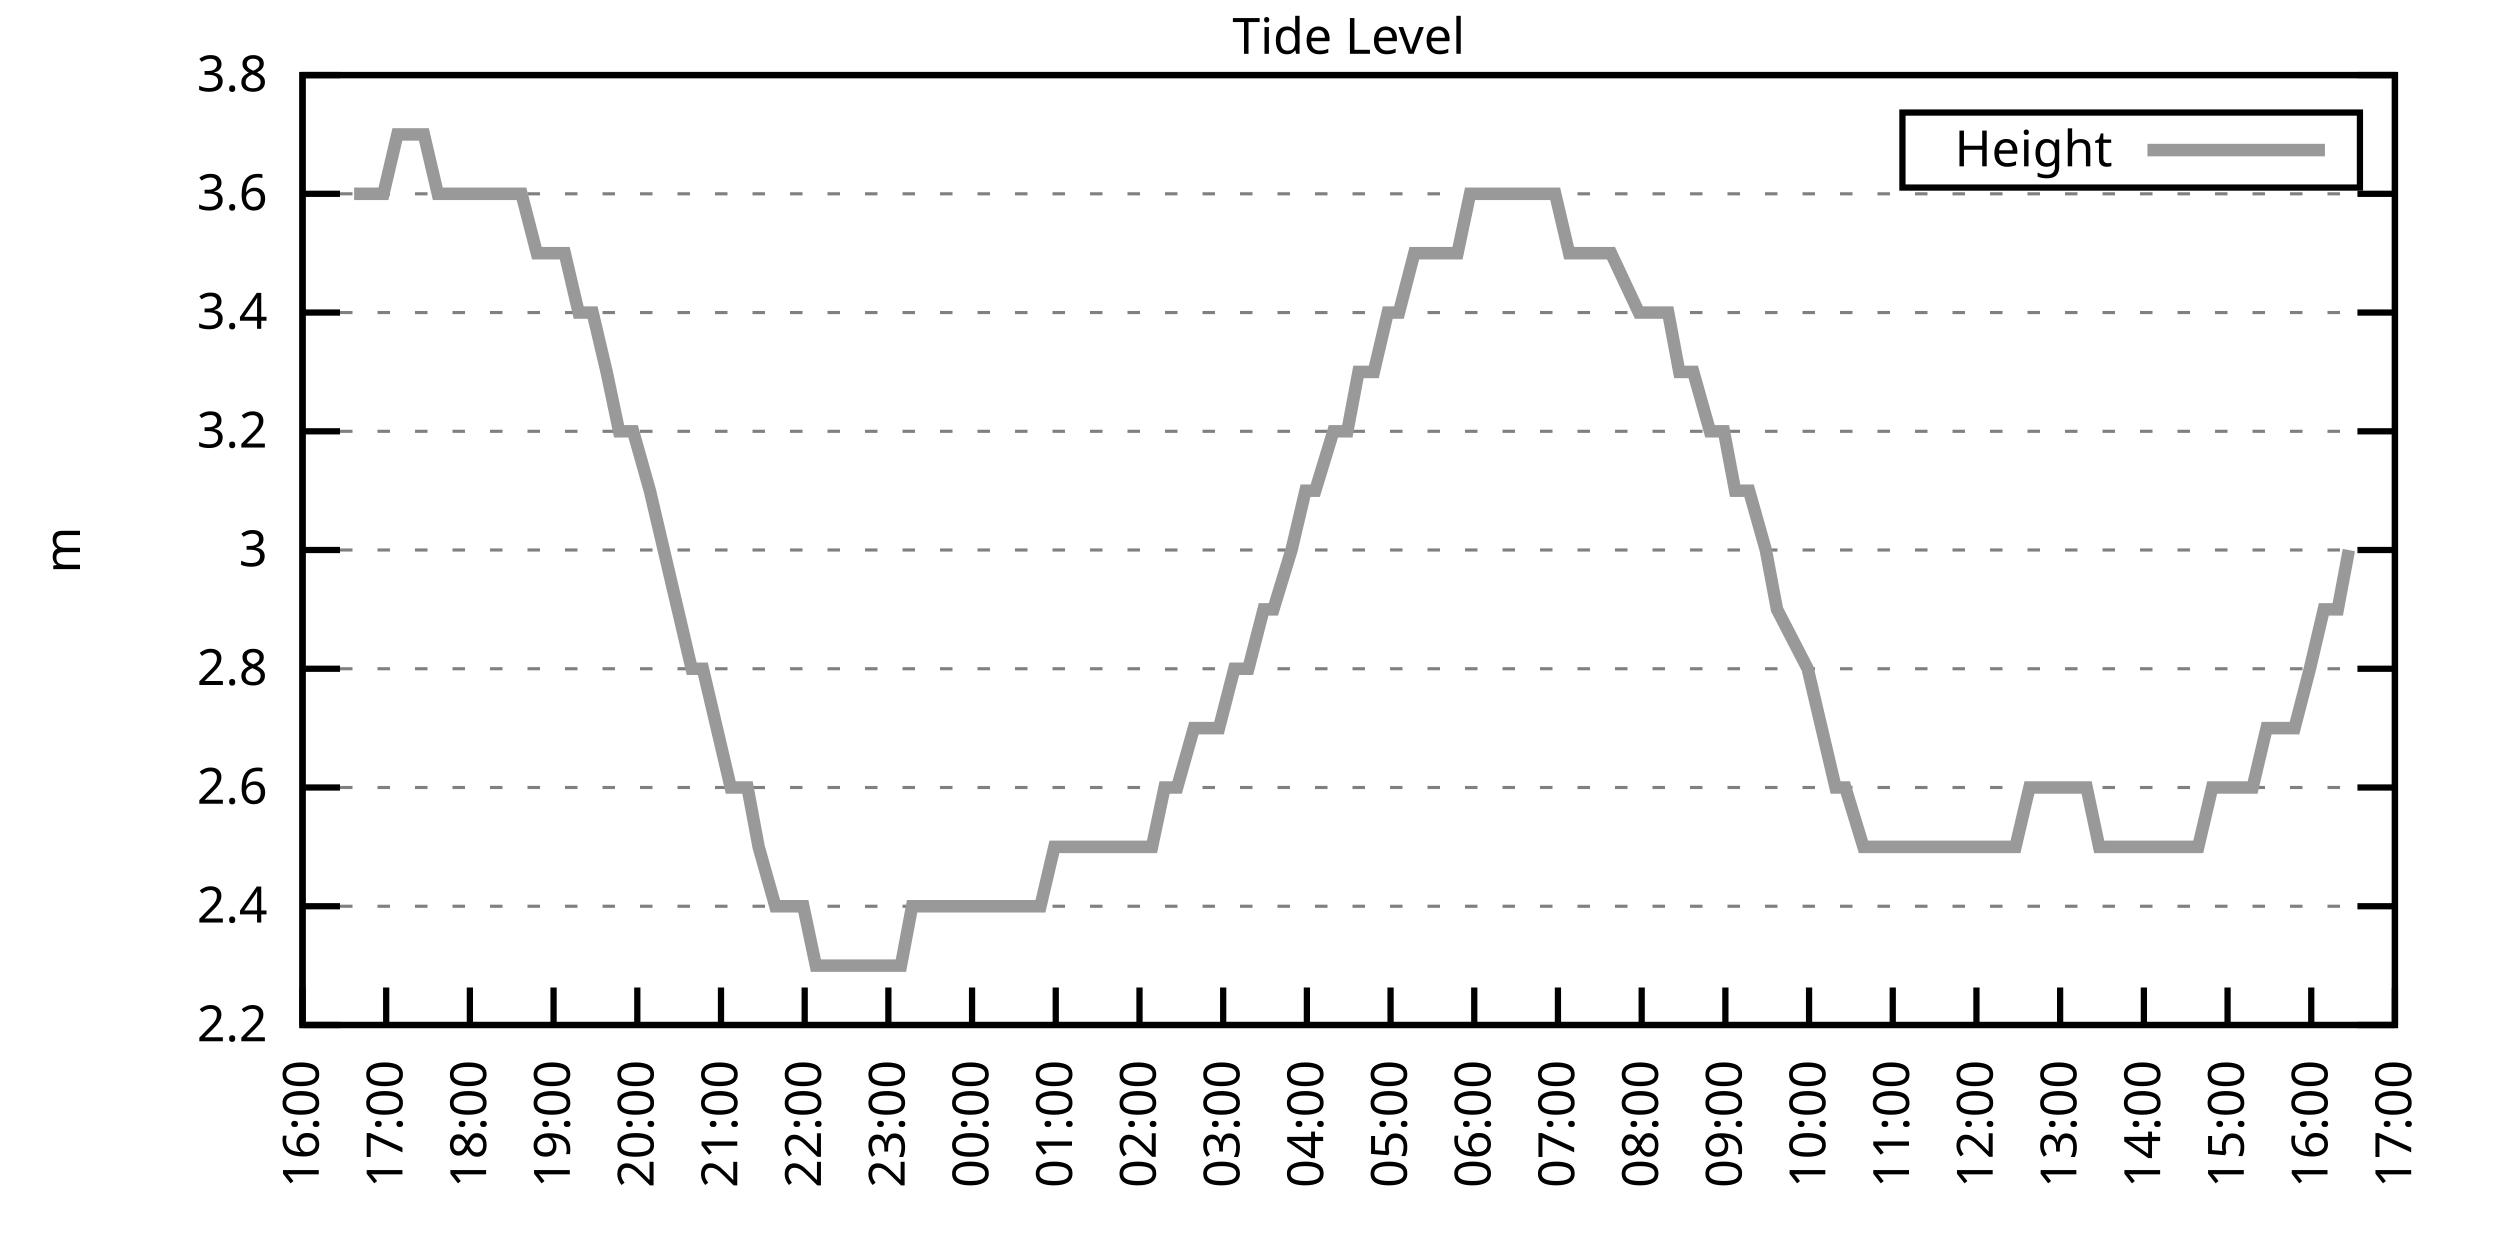
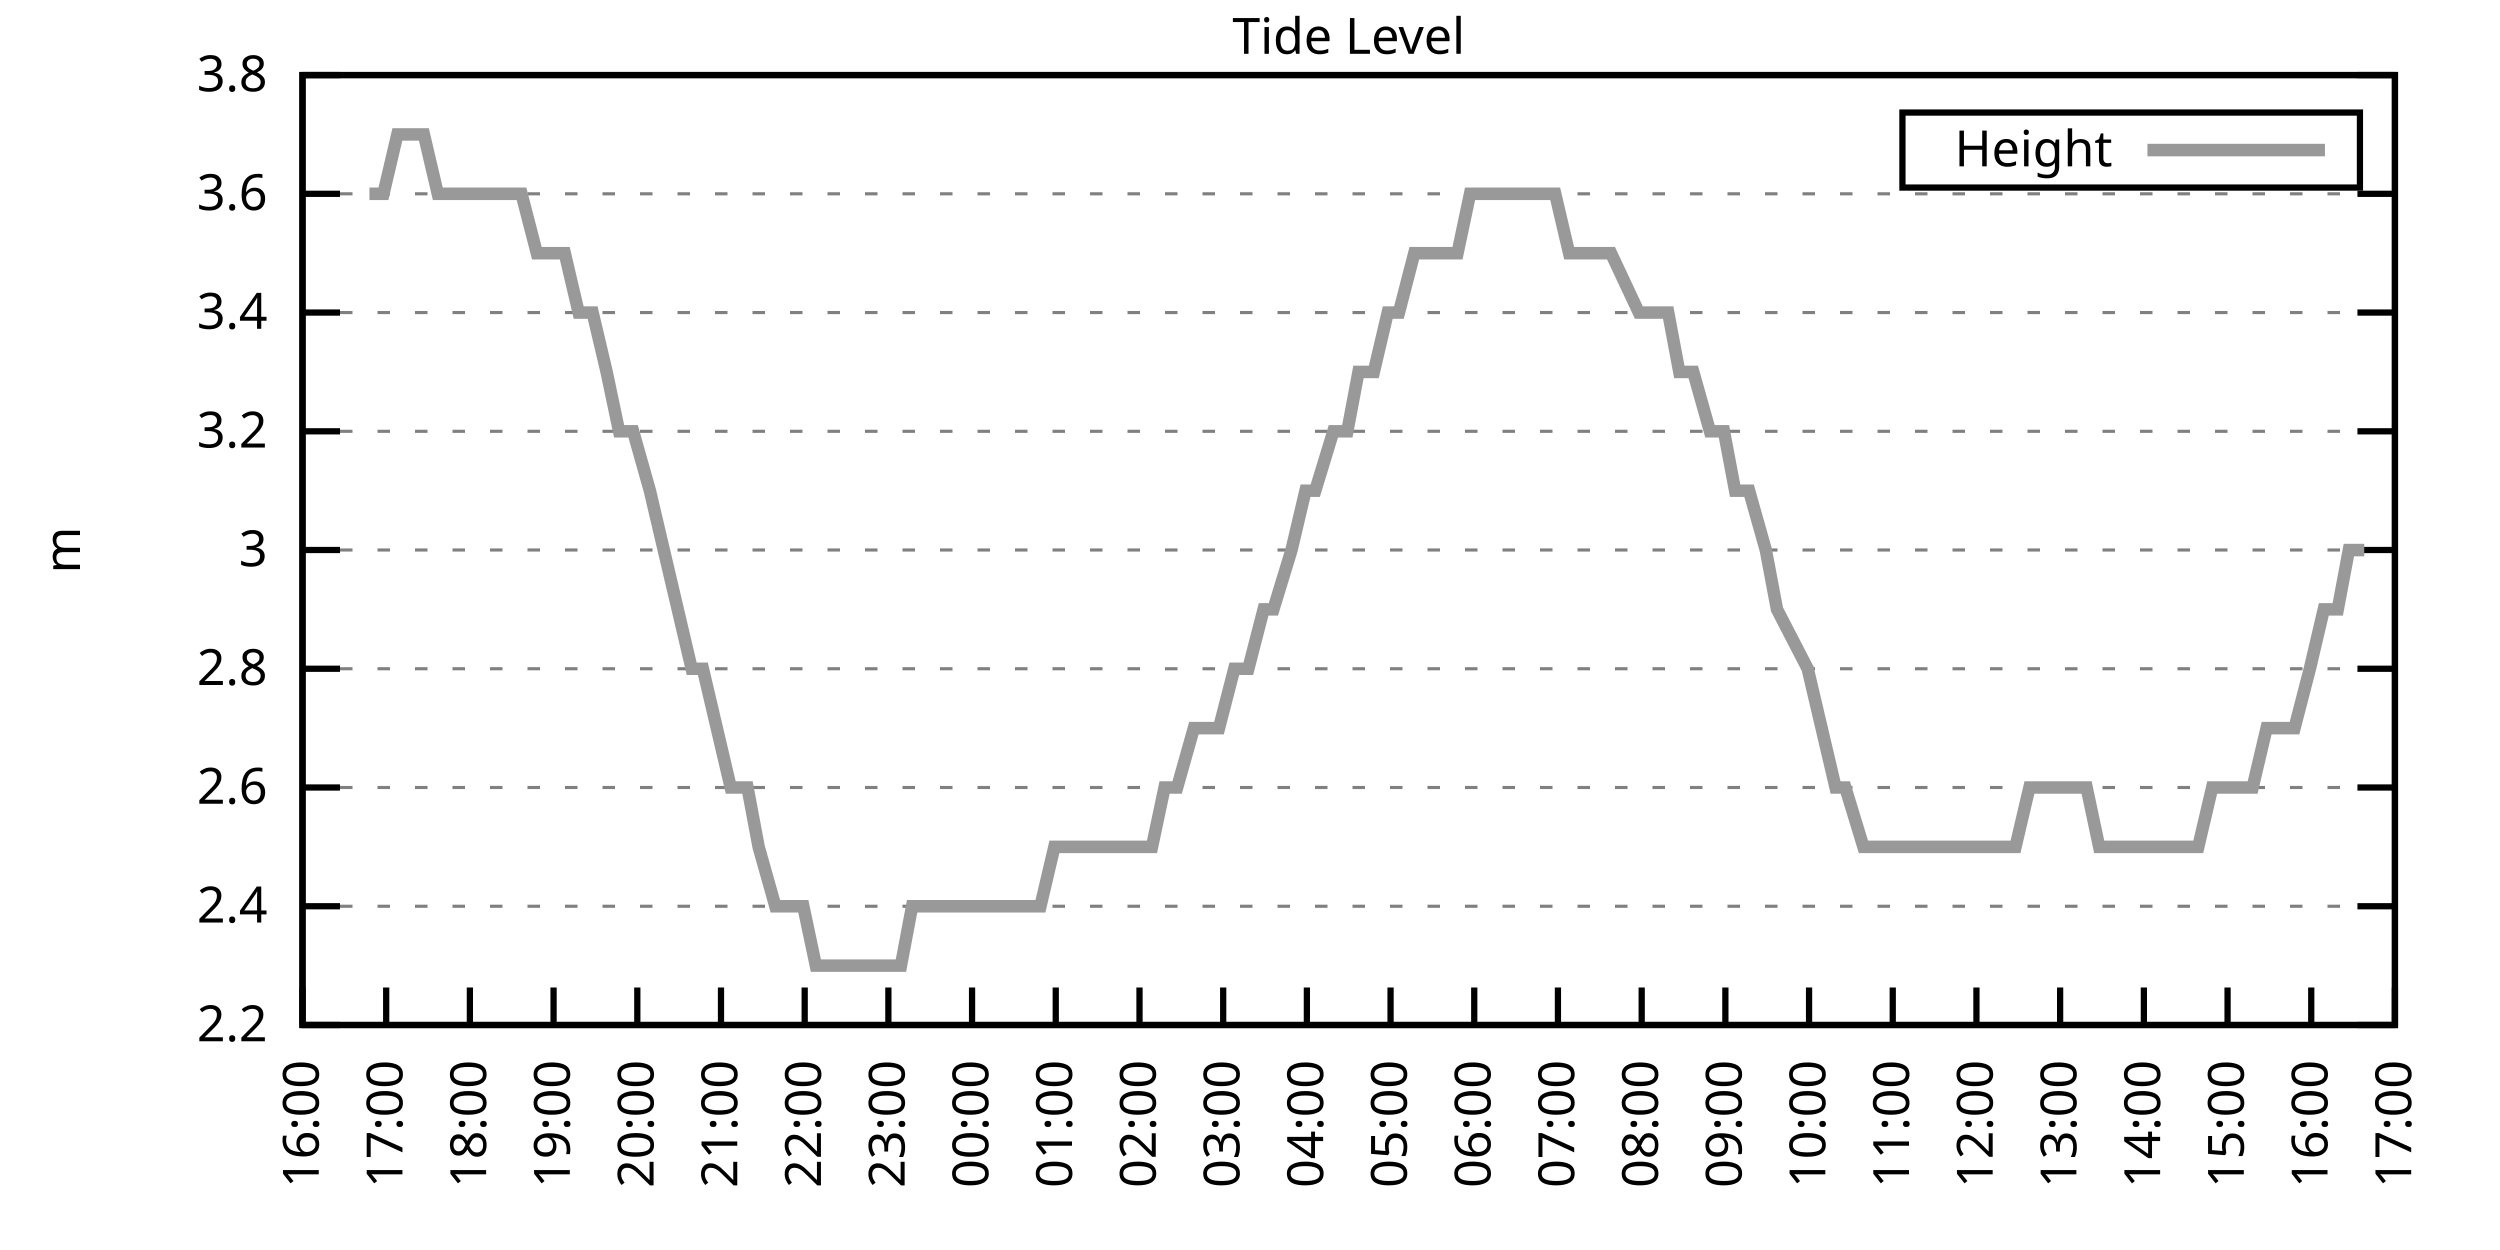
<svg xmlns="http://www.w3.org/2000/svg" xmlns:xlink="http://www.w3.org/1999/xlink" width="400" height="200" viewBox="0 0 400 200">
  <g id="gnuplot_canvas">
    <rect x="0" y="0" width="400" height="200" fill="none" />
    <defs>
      <circle id="gpDot" r="0.5" stroke-width="0.5" stroke="currentColor" />
      <path id="gpPt0" stroke-width="0.333" stroke="currentColor" d="M-1,0 h2 M0,-1 v2" />
      <path id="gpPt1" stroke-width="0.333" stroke="currentColor" d="M-1,-1 L1,1 M1,-1 L-1,1" />
      <path id="gpPt2" stroke-width="0.333" stroke="currentColor" d="M-1,0 L1,0 M0,-1 L0,1 M-1,-1 L1,1 M-1,1 L1,-1" />
      <rect id="gpPt3" stroke-width="0.333" stroke="currentColor" x="-1" y="-1" width="2" height="2" />
      <rect id="gpPt4" stroke-width="0.333" stroke="currentColor" fill="currentColor" x="-1" y="-1" width="2" height="2" />
      <circle id="gpPt5" stroke-width="0.333" stroke="currentColor" cx="0" cy="0" r="1" />
      <use xlink:href="#gpPt5" id="gpPt6" fill="currentColor" stroke="none" />
      <path id="gpPt7" stroke-width="0.333" stroke="currentColor" d="M0,-1.33 L-1.33,0.67 L1.33,0.67 z" />
      <use xlink:href="#gpPt7" id="gpPt8" fill="currentColor" stroke="none" />
      <use xlink:href="#gpPt7" id="gpPt9" stroke="currentColor" transform="rotate(180)" />
      <use xlink:href="#gpPt9" id="gpPt10" fill="currentColor" stroke="none" />
      <use xlink:href="#gpPt3" id="gpPt11" stroke="currentColor" transform="rotate(45)" />
      <use xlink:href="#gpPt11" id="gpPt12" fill="currentColor" stroke="none" />
      <path id="gpPt13" stroke-width="0.333" stroke="currentColor" d="M0,1.330 L1.265,0.411 L0.782,-1.067 L-0.782,-1.076 L-1.265,0.411 z" />
      <use xlink:href="#gpPt13" id="gpPt14" fill="currentColor" stroke="none" />
      <filter id="textbox" filterUnits="objectBoundingBox" x="0" y="0" height="1" width="1">
        <feFlood flood-color="white" flood-opacity="1" result="bgnd" />
        <feComposite in="SourceGraphic" in2="bgnd" operator="atop" />
      </filter>
      <filter id="greybox" filterUnits="objectBoundingBox" x="0" y="0" height="1" width="1">
        <feFlood flood-color="lightgrey" flood-opacity="1" result="grey" />
        <feComposite in="SourceGraphic" in2="grey" operator="atop" />
      </filter>
    </defs>
    <g fill="none" color="white" stroke="currentColor" stroke-width="1.00" stroke-linecap="butt" stroke-linejoin="miter">
</g>
    <g fill="none" color="black" stroke="currentColor" stroke-width="1.00" stroke-linecap="butt" stroke-linejoin="miter">
      <g stroke="none" shape-rendering="crispEdges">
        <polygon fill="rgb(255, 255, 255)" points="48.40,164.00 383.18,164.00 383.18,12.02 48.40,12.02 " />
      </g>
    </g>
    <g fill="none" color="black" stroke="currentColor" stroke-width="1.00" stroke-linecap="butt" stroke-linejoin="miter">
</g>
    <g fill="none" color="black" stroke="black" stroke-width="0.50" stroke-linecap="butt" stroke-linejoin="miter">
</g>
    <g fill="none" color="gray" stroke="currentColor" stroke-width="0.50" stroke-linecap="butt" stroke-linejoin="miter">
      <path stroke="gray" stroke-dasharray="2,4" class="gridline" d="M48.40,164.00 L383.19,164.00  " />
    </g>
    <g fill="none" color="gray" stroke="gray" stroke-width="1.00" stroke-linecap="butt" stroke-linejoin="miter">
</g>
    <g fill="none" color="black" stroke="currentColor" stroke-width="1.00" stroke-linecap="butt" stroke-linejoin="miter">
      <path stroke="black" d="M48.40,164.00 L54.40,164.00 M383.19,164.00 L377.19,164.00  " />
      <g transform="translate(42.80,166.60)" stroke="none" fill="black" font-family="Sans" font-size="8.00" text-anchor="end">
        <text>
          <tspan font-family="Sans"> 2.2</tspan>
        </text>
      </g>
    </g>
    <g fill="none" color="black" stroke="currentColor" stroke-width="1.00" stroke-linecap="butt" stroke-linejoin="miter">
</g>
    <g fill="none" color="black" stroke="black" stroke-width="0.50" stroke-linecap="butt" stroke-linejoin="miter">
</g>
    <g fill="none" color="gray" stroke="currentColor" stroke-width="0.50" stroke-linecap="butt" stroke-linejoin="miter">
      <path stroke="gray" stroke-dasharray="2,4" class="gridline" d="M48.40,145.00 L383.19,145.00  " />
    </g>
    <g fill="none" color="gray" stroke="gray" stroke-width="1.00" stroke-linecap="butt" stroke-linejoin="miter">
</g>
    <g fill="none" color="black" stroke="currentColor" stroke-width="1.00" stroke-linecap="butt" stroke-linejoin="miter">
      <path stroke="black" d="M48.40,145.00 L54.40,145.00 M383.19,145.00 L377.19,145.00  " />
      <g transform="translate(42.80,147.60)" stroke="none" fill="black" font-family="Sans" font-size="8.00" text-anchor="end">
        <text>
          <tspan font-family="Sans"> 2.4</tspan>
        </text>
      </g>
    </g>
    <g fill="none" color="black" stroke="currentColor" stroke-width="1.00" stroke-linecap="butt" stroke-linejoin="miter">
</g>
    <g fill="none" color="black" stroke="black" stroke-width="0.50" stroke-linecap="butt" stroke-linejoin="miter">
</g>
    <g fill="none" color="gray" stroke="currentColor" stroke-width="0.50" stroke-linecap="butt" stroke-linejoin="miter">
      <path stroke="gray" stroke-dasharray="2,4" class="gridline" d="M48.40,126.00 L383.19,126.00  " />
    </g>
    <g fill="none" color="gray" stroke="gray" stroke-width="1.00" stroke-linecap="butt" stroke-linejoin="miter">
</g>
    <g fill="none" color="black" stroke="currentColor" stroke-width="1.00" stroke-linecap="butt" stroke-linejoin="miter">
      <path stroke="black" d="M48.40,126.00 L54.40,126.00 M383.19,126.00 L377.19,126.00  " />
      <g transform="translate(42.80,128.60)" stroke="none" fill="black" font-family="Sans" font-size="8.00" text-anchor="end">
        <text>
          <tspan font-family="Sans"> 2.6</tspan>
        </text>
      </g>
    </g>
    <g fill="none" color="black" stroke="currentColor" stroke-width="1.00" stroke-linecap="butt" stroke-linejoin="miter">
</g>
    <g fill="none" color="black" stroke="black" stroke-width="0.50" stroke-linecap="butt" stroke-linejoin="miter">
</g>
    <g fill="none" color="gray" stroke="currentColor" stroke-width="0.50" stroke-linecap="butt" stroke-linejoin="miter">
      <path stroke="gray" stroke-dasharray="2,4" class="gridline" d="M48.40,107.00 L383.19,107.00  " />
    </g>
    <g fill="none" color="gray" stroke="gray" stroke-width="1.00" stroke-linecap="butt" stroke-linejoin="miter">
</g>
    <g fill="none" color="black" stroke="currentColor" stroke-width="1.00" stroke-linecap="butt" stroke-linejoin="miter">
      <path stroke="black" d="M48.40,107.00 L54.40,107.00 M383.19,107.00 L377.19,107.00  " />
      <g transform="translate(42.80,109.60)" stroke="none" fill="black" font-family="Sans" font-size="8.00" text-anchor="end">
        <text>
          <tspan font-family="Sans"> 2.8</tspan>
        </text>
      </g>
    </g>
    <g fill="none" color="black" stroke="currentColor" stroke-width="1.00" stroke-linecap="butt" stroke-linejoin="miter">
</g>
    <g fill="none" color="black" stroke="black" stroke-width="0.50" stroke-linecap="butt" stroke-linejoin="miter">
</g>
    <g fill="none" color="gray" stroke="currentColor" stroke-width="0.50" stroke-linecap="butt" stroke-linejoin="miter">
      <path stroke="gray" stroke-dasharray="2,4" class="gridline" d="M48.40,88.00 L383.19,88.00  " />
    </g>
    <g fill="none" color="gray" stroke="gray" stroke-width="1.00" stroke-linecap="butt" stroke-linejoin="miter">
</g>
    <g fill="none" color="black" stroke="currentColor" stroke-width="1.00" stroke-linecap="butt" stroke-linejoin="miter">
      <path stroke="black" d="M48.40,88.00 L54.40,88.00 M383.19,88.00 L377.19,88.00  " />
      <g transform="translate(42.80,90.60)" stroke="none" fill="black" font-family="Sans" font-size="8.00" text-anchor="end">
        <text>
          <tspan font-family="Sans"> 3</tspan>
        </text>
      </g>
    </g>
    <g fill="none" color="black" stroke="currentColor" stroke-width="1.00" stroke-linecap="butt" stroke-linejoin="miter">
</g>
    <g fill="none" color="black" stroke="black" stroke-width="0.50" stroke-linecap="butt" stroke-linejoin="miter">
</g>
    <g fill="none" color="gray" stroke="currentColor" stroke-width="0.50" stroke-linecap="butt" stroke-linejoin="miter">
      <path stroke="gray" stroke-dasharray="2,4" class="gridline" d="M48.40,69.01 L383.19,69.01  " />
    </g>
    <g fill="none" color="gray" stroke="gray" stroke-width="1.00" stroke-linecap="butt" stroke-linejoin="miter">
</g>
    <g fill="none" color="black" stroke="currentColor" stroke-width="1.00" stroke-linecap="butt" stroke-linejoin="miter">
      <path stroke="black" d="M48.40,69.01 L54.40,69.01 M383.19,69.01 L377.19,69.01  " />
      <g transform="translate(42.80,71.61)" stroke="none" fill="black" font-family="Sans" font-size="8.00" text-anchor="end">
        <text>
          <tspan font-family="Sans"> 3.2</tspan>
        </text>
      </g>
    </g>
    <g fill="none" color="black" stroke="currentColor" stroke-width="1.00" stroke-linecap="butt" stroke-linejoin="miter">
</g>
    <g fill="none" color="black" stroke="black" stroke-width="0.50" stroke-linecap="butt" stroke-linejoin="miter">
</g>
    <g fill="none" color="gray" stroke="currentColor" stroke-width="0.50" stroke-linecap="butt" stroke-linejoin="miter">
      <path stroke="gray" stroke-dasharray="2,4" class="gridline" d="M48.40,50.01 L383.19,50.01  " />
    </g>
    <g fill="none" color="gray" stroke="gray" stroke-width="1.00" stroke-linecap="butt" stroke-linejoin="miter">
</g>
    <g fill="none" color="black" stroke="currentColor" stroke-width="1.00" stroke-linecap="butt" stroke-linejoin="miter">
      <path stroke="black" d="M48.40,50.01 L54.40,50.01 M383.19,50.01 L377.19,50.01  " />
      <g transform="translate(42.80,52.61)" stroke="none" fill="black" font-family="Sans" font-size="8.00" text-anchor="end">
        <text>
          <tspan font-family="Sans"> 3.4</tspan>
        </text>
      </g>
    </g>
    <g fill="none" color="black" stroke="currentColor" stroke-width="1.00" stroke-linecap="butt" stroke-linejoin="miter">
</g>
    <g fill="none" color="black" stroke="black" stroke-width="0.50" stroke-linecap="butt" stroke-linejoin="miter">
</g>
    <g fill="none" color="gray" stroke="currentColor" stroke-width="0.50" stroke-linecap="butt" stroke-linejoin="miter">
      <path stroke="gray" stroke-dasharray="2,4" class="gridline" d="M48.40,31.01 L383.19,31.01  " />
    </g>
    <g fill="none" color="gray" stroke="gray" stroke-width="1.00" stroke-linecap="butt" stroke-linejoin="miter">
</g>
    <g fill="none" color="black" stroke="currentColor" stroke-width="1.00" stroke-linecap="butt" stroke-linejoin="miter">
      <path stroke="black" d="M48.40,31.01 L54.40,31.01 M383.19,31.01 L377.19,31.01  " />
      <g transform="translate(42.80,33.61)" stroke="none" fill="black" font-family="Sans" font-size="8.00" text-anchor="end">
        <text>
          <tspan font-family="Sans"> 3.6</tspan>
        </text>
      </g>
    </g>
    <g fill="none" color="black" stroke="currentColor" stroke-width="1.00" stroke-linecap="butt" stroke-linejoin="miter">
</g>
    <g fill="none" color="black" stroke="black" stroke-width="0.50" stroke-linecap="butt" stroke-linejoin="miter">
</g>
    <g fill="none" color="gray" stroke="currentColor" stroke-width="0.50" stroke-linecap="butt" stroke-linejoin="miter">
      <path stroke="gray" stroke-dasharray="2,4" class="gridline" d="M48.40,12.01 L383.19,12.01  " />
    </g>
    <g fill="none" color="gray" stroke="gray" stroke-width="1.00" stroke-linecap="butt" stroke-linejoin="miter">
</g>
    <g fill="none" color="black" stroke="currentColor" stroke-width="1.00" stroke-linecap="butt" stroke-linejoin="miter">
      <path stroke="black" d="M48.40,12.01 L54.40,12.01 M383.19,12.01 L377.19,12.01  " />
      <g transform="translate(42.80,14.61)" stroke="none" fill="black" font-family="Sans" font-size="8.00" text-anchor="end">
        <text>
          <tspan font-family="Sans"> 3.8</tspan>
        </text>
      </g>
    </g>
    <g fill="none" color="black" stroke="currentColor" stroke-width="1.00" stroke-linecap="butt" stroke-linejoin="miter">
      <path stroke="black" d="M48.40,164.00 L48.40,158.00  " />
      <g transform="translate(51.00,169.60) rotate(270.00)" stroke="none" fill="black" font-family="Sans" font-size="8.00" text-anchor="end">
        <text>
          <tspan font-family="Sans">16:00</tspan>
        </text>
      </g>
    </g>
    <g fill="none" color="black" stroke="currentColor" stroke-width="1.00" stroke-linecap="butt" stroke-linejoin="miter">
      <path stroke="black" d="M61.79,164.00 L61.79,158.00  " />
      <g transform="translate(64.39,169.60) rotate(270.00)" stroke="none" fill="black" font-family="Sans" font-size="8.00" text-anchor="end">
        <text>
          <tspan font-family="Sans">17:00</tspan>
        </text>
      </g>
    </g>
    <g fill="none" color="black" stroke="currentColor" stroke-width="1.00" stroke-linecap="butt" stroke-linejoin="miter">
      <path stroke="black" d="M75.18,164.00 L75.18,158.00  " />
      <g transform="translate(77.78,169.60) rotate(270.00)" stroke="none" fill="black" font-family="Sans" font-size="8.00" text-anchor="end">
        <text>
          <tspan font-family="Sans">18:00</tspan>
        </text>
      </g>
    </g>
    <g fill="none" color="black" stroke="currentColor" stroke-width="1.00" stroke-linecap="butt" stroke-linejoin="miter">
      <path stroke="black" d="M88.57,164.00 L88.57,158.00  " />
      <g transform="translate(91.17,169.60) rotate(270.00)" stroke="none" fill="black" font-family="Sans" font-size="8.00" text-anchor="end">
        <text>
          <tspan font-family="Sans">19:00</tspan>
        </text>
      </g>
    </g>
    <g fill="none" color="black" stroke="currentColor" stroke-width="1.00" stroke-linecap="butt" stroke-linejoin="miter">
      <path stroke="black" d="M101.97,164.00 L101.97,158.00  " />
      <g transform="translate(104.57,169.60) rotate(270.00)" stroke="none" fill="black" font-family="Sans" font-size="8.00" text-anchor="end">
        <text>
          <tspan font-family="Sans">20:00</tspan>
        </text>
      </g>
    </g>
    <g fill="none" color="black" stroke="currentColor" stroke-width="1.00" stroke-linecap="butt" stroke-linejoin="miter">
      <path stroke="black" d="M115.36,164.00 L115.36,158.00  " />
      <g transform="translate(117.96,169.60) rotate(270.00)" stroke="none" fill="black" font-family="Sans" font-size="8.00" text-anchor="end">
        <text>
          <tspan font-family="Sans">21:00</tspan>
        </text>
      </g>
    </g>
    <g fill="none" color="black" stroke="currentColor" stroke-width="1.00" stroke-linecap="butt" stroke-linejoin="miter">
      <path stroke="black" d="M128.75,164.00 L128.75,158.00  " />
      <g transform="translate(131.35,169.60) rotate(270.00)" stroke="none" fill="black" font-family="Sans" font-size="8.00" text-anchor="end">
        <text>
          <tspan font-family="Sans">22:00</tspan>
        </text>
      </g>
    </g>
    <g fill="none" color="black" stroke="currentColor" stroke-width="1.00" stroke-linecap="butt" stroke-linejoin="miter">
      <path stroke="black" d="M142.14,164.00 L142.14,158.00  " />
      <g transform="translate(144.74,169.60) rotate(270.00)" stroke="none" fill="black" font-family="Sans" font-size="8.00" text-anchor="end">
        <text>
          <tspan font-family="Sans">23:00</tspan>
        </text>
      </g>
    </g>
    <g fill="none" color="black" stroke="currentColor" stroke-width="1.00" stroke-linecap="butt" stroke-linejoin="miter">
      <path stroke="black" d="M155.53,164.00 L155.53,158.00  " />
      <g transform="translate(158.13,169.60) rotate(270.00)" stroke="none" fill="black" font-family="Sans" font-size="8.00" text-anchor="end">
        <text>
          <tspan font-family="Sans">00:00</tspan>
        </text>
      </g>
    </g>
    <g fill="none" color="black" stroke="currentColor" stroke-width="1.00" stroke-linecap="butt" stroke-linejoin="miter">
      <path stroke="black" d="M168.92,164.00 L168.92,158.00  " />
      <g transform="translate(171.52,169.60) rotate(270.00)" stroke="none" fill="black" font-family="Sans" font-size="8.00" text-anchor="end">
        <text>
          <tspan font-family="Sans">01:00</tspan>
        </text>
      </g>
    </g>
    <g fill="none" color="black" stroke="currentColor" stroke-width="1.00" stroke-linecap="butt" stroke-linejoin="miter">
      <path stroke="black" d="M182.32,164.00 L182.32,158.00  " />
      <g transform="translate(184.92,169.60) rotate(270.00)" stroke="none" fill="black" font-family="Sans" font-size="8.00" text-anchor="end">
        <text>
          <tspan font-family="Sans">02:00</tspan>
        </text>
      </g>
    </g>
    <g fill="none" color="black" stroke="currentColor" stroke-width="1.00" stroke-linecap="butt" stroke-linejoin="miter">
      <path stroke="black" d="M195.71,164.00 L195.71,158.00  " />
      <g transform="translate(198.31,169.60) rotate(270.00)" stroke="none" fill="black" font-family="Sans" font-size="8.00" text-anchor="end">
        <text>
          <tspan font-family="Sans">03:00</tspan>
        </text>
      </g>
    </g>
    <g fill="none" color="black" stroke="currentColor" stroke-width="1.00" stroke-linecap="butt" stroke-linejoin="miter">
      <path stroke="black" d="M209.10,164.00 L209.10,158.00  " />
      <g transform="translate(211.70,169.60) rotate(270.00)" stroke="none" fill="black" font-family="Sans" font-size="8.00" text-anchor="end">
        <text>
          <tspan font-family="Sans">04:00</tspan>
        </text>
      </g>
    </g>
    <g fill="none" color="black" stroke="currentColor" stroke-width="1.00" stroke-linecap="butt" stroke-linejoin="miter">
      <path stroke="black" d="M222.49,164.00 L222.49,158.00  " />
      <g transform="translate(225.09,169.60) rotate(270.00)" stroke="none" fill="black" font-family="Sans" font-size="8.00" text-anchor="end">
        <text>
          <tspan font-family="Sans">05:00</tspan>
        </text>
      </g>
    </g>
    <g fill="none" color="black" stroke="currentColor" stroke-width="1.00" stroke-linecap="butt" stroke-linejoin="miter">
      <path stroke="black" d="M235.88,164.00 L235.88,158.00  " />
      <g transform="translate(238.48,169.60) rotate(270.00)" stroke="none" fill="black" font-family="Sans" font-size="8.00" text-anchor="end">
        <text>
          <tspan font-family="Sans">06:00</tspan>
        </text>
      </g>
    </g>
    <g fill="none" color="black" stroke="currentColor" stroke-width="1.00" stroke-linecap="butt" stroke-linejoin="miter">
      <path stroke="black" d="M249.27,164.00 L249.27,158.00  " />
      <g transform="translate(251.87,169.60) rotate(270.00)" stroke="none" fill="black" font-family="Sans" font-size="8.00" text-anchor="end">
        <text>
          <tspan font-family="Sans">07:00</tspan>
        </text>
      </g>
    </g>
    <g fill="none" color="black" stroke="currentColor" stroke-width="1.00" stroke-linecap="butt" stroke-linejoin="miter">
      <path stroke="black" d="M262.67,164.00 L262.67,158.00  " />
      <g transform="translate(265.27,169.60) rotate(270.00)" stroke="none" fill="black" font-family="Sans" font-size="8.00" text-anchor="end">
        <text>
          <tspan font-family="Sans">08:00</tspan>
        </text>
      </g>
    </g>
    <g fill="none" color="black" stroke="currentColor" stroke-width="1.00" stroke-linecap="butt" stroke-linejoin="miter">
      <path stroke="black" d="M276.06,164.00 L276.06,158.00  " />
      <g transform="translate(278.66,169.60) rotate(270.00)" stroke="none" fill="black" font-family="Sans" font-size="8.00" text-anchor="end">
        <text>
          <tspan font-family="Sans">09:00</tspan>
        </text>
      </g>
    </g>
    <g fill="none" color="black" stroke="currentColor" stroke-width="1.00" stroke-linecap="butt" stroke-linejoin="miter">
      <path stroke="black" d="M289.45,164.00 L289.45,158.00  " />
      <g transform="translate(292.05,169.60) rotate(270.00)" stroke="none" fill="black" font-family="Sans" font-size="8.00" text-anchor="end">
        <text>
          <tspan font-family="Sans">10:00</tspan>
        </text>
      </g>
    </g>
    <g fill="none" color="black" stroke="currentColor" stroke-width="1.00" stroke-linecap="butt" stroke-linejoin="miter">
      <path stroke="black" d="M302.84,164.00 L302.84,158.00  " />
      <g transform="translate(305.44,169.60) rotate(270.00)" stroke="none" fill="black" font-family="Sans" font-size="8.00" text-anchor="end">
        <text>
          <tspan font-family="Sans">11:00</tspan>
        </text>
      </g>
    </g>
    <g fill="none" color="black" stroke="currentColor" stroke-width="1.00" stroke-linecap="butt" stroke-linejoin="miter">
      <path stroke="black" d="M316.23,164.00 L316.23,158.00  " />
      <g transform="translate(318.83,169.60) rotate(270.00)" stroke="none" fill="black" font-family="Sans" font-size="8.00" text-anchor="end">
        <text>
          <tspan font-family="Sans">12:00</tspan>
        </text>
      </g>
    </g>
    <g fill="none" color="black" stroke="currentColor" stroke-width="1.00" stroke-linecap="butt" stroke-linejoin="miter">
      <path stroke="black" d="M329.62,164.00 L329.62,158.00  " />
      <g transform="translate(332.22,169.60) rotate(270.00)" stroke="none" fill="black" font-family="Sans" font-size="8.00" text-anchor="end">
        <text>
          <tspan font-family="Sans">13:00</tspan>
        </text>
      </g>
    </g>
    <g fill="none" color="black" stroke="currentColor" stroke-width="1.00" stroke-linecap="butt" stroke-linejoin="miter">
      <path stroke="black" d="M343.02,164.00 L343.02,158.00  " />
      <g transform="translate(345.62,169.60) rotate(270.00)" stroke="none" fill="black" font-family="Sans" font-size="8.00" text-anchor="end">
        <text>
          <tspan font-family="Sans">14:00</tspan>
        </text>
      </g>
    </g>
    <g fill="none" color="black" stroke="currentColor" stroke-width="1.00" stroke-linecap="butt" stroke-linejoin="miter">
      <path stroke="black" d="M356.41,164.00 L356.41,158.00  " />
      <g transform="translate(359.01,169.60) rotate(270.00)" stroke="none" fill="black" font-family="Sans" font-size="8.00" text-anchor="end">
        <text>
          <tspan font-family="Sans">15:00</tspan>
        </text>
      </g>
    </g>
    <g fill="none" color="black" stroke="currentColor" stroke-width="1.00" stroke-linecap="butt" stroke-linejoin="miter">
      <path stroke="black" d="M369.80,164.00 L369.80,158.00  " />
      <g transform="translate(372.40,169.60) rotate(270.00)" stroke="none" fill="black" font-family="Sans" font-size="8.00" text-anchor="end">
        <text>
          <tspan font-family="Sans">16:00</tspan>
        </text>
      </g>
    </g>
    <g fill="none" color="black" stroke="currentColor" stroke-width="1.00" stroke-linecap="butt" stroke-linejoin="miter">
      <path stroke="black" d="M383.19,164.00 L383.19,158.00  " />
      <g transform="translate(385.79,169.60) rotate(270.00)" stroke="none" fill="black" font-family="Sans" font-size="8.00" text-anchor="end">
        <text>
          <tspan font-family="Sans">17:00</tspan>
        </text>
      </g>
    </g>
    <g fill="none" color="black" stroke="currentColor" stroke-width="1.00" stroke-linecap="butt" stroke-linejoin="miter">
</g>
    <g fill="none" color="black" stroke="currentColor" stroke-width="1.00" stroke-linecap="butt" stroke-linejoin="miter">
      <path stroke="black" d="M48.40,12.01 L48.40,164.00 L383.19,164.00 L383.19,12.01 L48.40,12.01 Z  " />
    </g>
    <g fill="none" color="black" stroke="currentColor" stroke-width="1.00" stroke-linecap="butt" stroke-linejoin="miter">
</g>
    <g fill="none" color="black" stroke="currentColor" stroke-width="1.00" stroke-linecap="butt" stroke-linejoin="miter">
      <path stroke="black" d="M304.39,30.01 L304.39,18.01 L377.59,18.01 L377.59,30.01 L304.39,30.01 Z  " />
    </g>
    <g id="Tide_level_plot_1">
      <g fill="none" color="white" stroke="black" stroke-width="2.00" stroke-linecap="butt" stroke-linejoin="miter">
</g>
      <g fill="none" color="black" stroke="currentColor" stroke-width="2.00" stroke-linecap="butt" stroke-linejoin="miter">
        <g transform="translate(337.99,26.61)" stroke="none" fill="black" font-family="Sans" font-size="8.00" text-anchor="end">
          <text>
            <tspan font-family="Sans">Height</tspan>
          </text>
        </g>
      </g>
      <g fill="none" color="black" stroke="currentColor" stroke-width="2.00" stroke-linecap="butt" stroke-linejoin="miter">
-         <path stroke="rgb(153, 153, 153)" d="M343.59,24.01 L371.99,24.01 M56.66,31.01 L59.11,31.01 L61.35,31.01 L63.58,21.51 L65.59,21.51 L67.82,21.51   L70.05,31.01 L72.50,31.01 L74.29,31.01 L77.19,31.01 L79.42,31.01 L81.66,31.01 L83.44,31.01 L85.90,40.51   L88.13,40.51 L90.36,40.51 L92.59,50.01 L94.82,50.01 L97.06,59.51 L99.06,69.01 L101.30,69.01 L103.98,78.51   L106.21,88.01 L108.44,97.50 L110.67,107.00 L112.46,107.00 L114.69,116.50 L116.92,126.00 L119.60,126.00 L121.38,135.50   L124.06,145.00 L125.85,145.00 L128.53,145.00 L130.54,154.50 L132.54,154.50 L135.22,154.50 L137.45,154.50 L139.46,154.50   L141.92,154.50 L144.15,154.50 L145.94,145.00 L148.61,145.00 L150.62,145.00 L152.85,145.00 L157.54,145.00 L159.55,145.00   L161.78,145.00 L163.79,145.00 L166.47,145.00 L168.70,135.50 L170.49,135.50 L172.50,135.50 L174.73,135.50 L177.41,135.50   L179.19,135.50 L181.65,135.50 L184.32,135.50 L186.33,126.00 L188.34,126.00 L191.02,116.50 L192.58,116.50 L195.04,116.50   L197.49,107.00 L199.73,107.00 L202.18,97.50 L203.74,97.50 L206.64,88.01 L208.88,78.51 L210.44,78.51 L213.34,69.01   L215.57,69.01 L217.36,59.51 L219.81,59.51 L222.04,50.01 L223.83,50.01 L226.29,40.51 L228.96,40.51 L231.20,40.51   L233.20,40.51 L235.21,31.01 L237.67,31.01 L240.12,31.01 L242.13,31.01 L244.59,31.01 L246.60,31.01 L248.83,31.01   L251.06,40.51 L253.51,40.51 L255.75,40.51 L257.76,40.51 L262.22,50.01 L264.23,50.01 L266.91,50.01 L268.69,59.51   L270.92,59.51 L273.60,69.01 L275.83,69.01 L277.62,78.51 L279.85,78.51 L282.53,88.01 L284.32,97.50 L289.23,107.00   L291.46,116.50 L293.69,126.00 L295.25,126.00 L298.15,135.50 L300.39,135.50 L302.39,135.50 L304.63,135.50 L306.63,135.50   L309.31,135.50 L311.54,135.50 L313.78,135.50 L315.79,135.50 L317.79,135.50 L320.47,135.50 L322.48,135.50 L324.71,126.00   L326.72,126.00 L329.40,126.00 L331.63,126.00 L333.86,126.00 L335.87,135.50 L338.10,135.50 L340.56,135.50 L342.57,135.50   L344.80,135.50 L347.03,135.50 L349.04,135.50 L351.72,135.50 L353.95,126.00 L356.18,126.00 L357.97,126.00 L360.42,126.00   L362.66,116.50 L364.89,116.50 L367.12,116.50 L369.58,107.00 L371.81,97.50 L374.04,97.50 L375.82,88.01  " />
+         <path stroke="rgb(153, 153, 153)" d="M343.59,24.01 L371.99,24.01 M59.11,31.01 L61.35,31.01 L63.58,21.51 L65.59,21.51 L67.82,21.51 L70.05,31.01   L72.50,31.01 L74.29,31.01 L77.19,31.01 L79.42,31.01 L81.66,31.01 L83.44,31.01 L85.90,40.51 L88.13,40.51   L90.36,40.51 L92.59,50.01 L94.82,50.01 L97.06,59.51 L99.06,69.01 L101.30,69.01 L103.98,78.51 L106.21,88.01   L108.44,97.50 L110.67,107.00 L112.46,107.00 L114.69,116.50 L116.92,126.00 L119.60,126.00 L121.38,135.50 L124.06,145.00   L125.85,145.00 L128.53,145.00 L130.54,154.50 L132.54,154.50 L135.22,154.50 L137.45,154.50 L139.46,154.50 L141.92,154.50   L144.15,154.50 L145.94,145.00 L148.61,145.00 L150.62,145.00 L152.85,145.00 L157.54,145.00 L159.55,145.00 L161.78,145.00   L163.79,145.00 L166.47,145.00 L168.70,135.50 L170.49,135.50 L172.50,135.50 L174.73,135.50 L177.41,135.50 L179.19,135.50   L181.65,135.50 L184.32,135.50 L186.33,126.00 L188.34,126.00 L191.02,116.50 L192.58,116.50 L195.04,116.50 L197.49,107.00   L199.73,107.00 L202.18,97.50 L203.74,97.50 L206.64,88.01 L208.88,78.51 L210.44,78.51 L213.34,69.01 L215.57,69.01   L217.36,59.51 L219.81,59.51 L222.04,50.01 L223.83,50.01 L226.29,40.51 L228.96,40.51 L231.20,40.51 L233.20,40.51   L235.21,31.01 L237.67,31.01 L240.12,31.01 L242.13,31.01 L244.59,31.01 L246.60,31.01 L248.83,31.01 L251.06,40.51   L253.51,40.51 L255.75,40.51 L257.76,40.51 L262.22,50.01 L264.23,50.01 L266.91,50.01 L268.69,59.51 L270.92,59.51   L273.60,69.01 L275.83,69.01 L277.62,78.51 L279.85,78.51 L282.53,88.01 L284.32,97.50 L289.23,107.00 L291.46,116.50   L293.69,126.00 L295.25,126.00 L298.15,135.50 L300.39,135.50 L302.39,135.50 L304.63,135.50 L306.63,135.50 L309.31,135.50   L311.54,135.50 L313.78,135.50 L315.79,135.50 L317.79,135.50 L320.47,135.50 L322.48,135.50 L324.71,126.00 L326.72,126.00   L329.40,126.00 L331.63,126.00 L333.86,126.00 L335.87,135.50 L338.10,135.50 L340.56,135.50 L342.57,135.50 L344.80,135.50   L347.03,135.50 L349.04,135.50 L351.72,135.50 L353.95,126.00 L356.18,126.00 L357.97,126.00 L360.42,126.00 L362.66,116.50   L364.89,116.50 L367.12,116.50 L369.58,107.00 L371.81,97.50 L374.04,97.50 L375.82,88.01 L378.28,88.01  " />
      </g>
    </g>
    <g fill="none" color="black" stroke="currentColor" stroke-width="2.00" stroke-linecap="butt" stroke-linejoin="miter">
</g>
    <g fill="none" color="black" stroke="black" stroke-width="1.00" stroke-linecap="butt" stroke-linejoin="miter">
</g>
    <g fill="none" color="black" stroke="currentColor" stroke-width="1.00" stroke-linecap="butt" stroke-linejoin="miter">
      <path stroke="black" d="M48.40,12.01 L48.40,164.00 L383.19,164.00 L383.19,12.01 L48.40,12.01 Z  " />
      <g transform="translate(12.80,88.01) rotate(270.00)" stroke="none" fill="black" font-family="Sans" font-size="8.00" text-anchor="middle">
        <text>
          <tspan font-family="Sans">m</tspan>
        </text>
      </g>
    </g>
    <g fill="none" color="black" stroke="currentColor" stroke-width="1.00" stroke-linecap="butt" stroke-linejoin="miter">
</g>
    <g fill="none" color="black" stroke="currentColor" stroke-width="1.00" stroke-linecap="butt" stroke-linejoin="miter">
      <g transform="translate(215.79,8.61)" stroke="none" fill="black" font-family="Sans" font-size="8.00" text-anchor="middle">
        <text>
          <tspan font-family="Sans">Tide Level</tspan>
        </text>
      </g>
    </g>
    <g fill="none" color="black" stroke="currentColor" stroke-width="1.00" stroke-linecap="butt" stroke-linejoin="miter">
</g>
  </g>
</svg>
